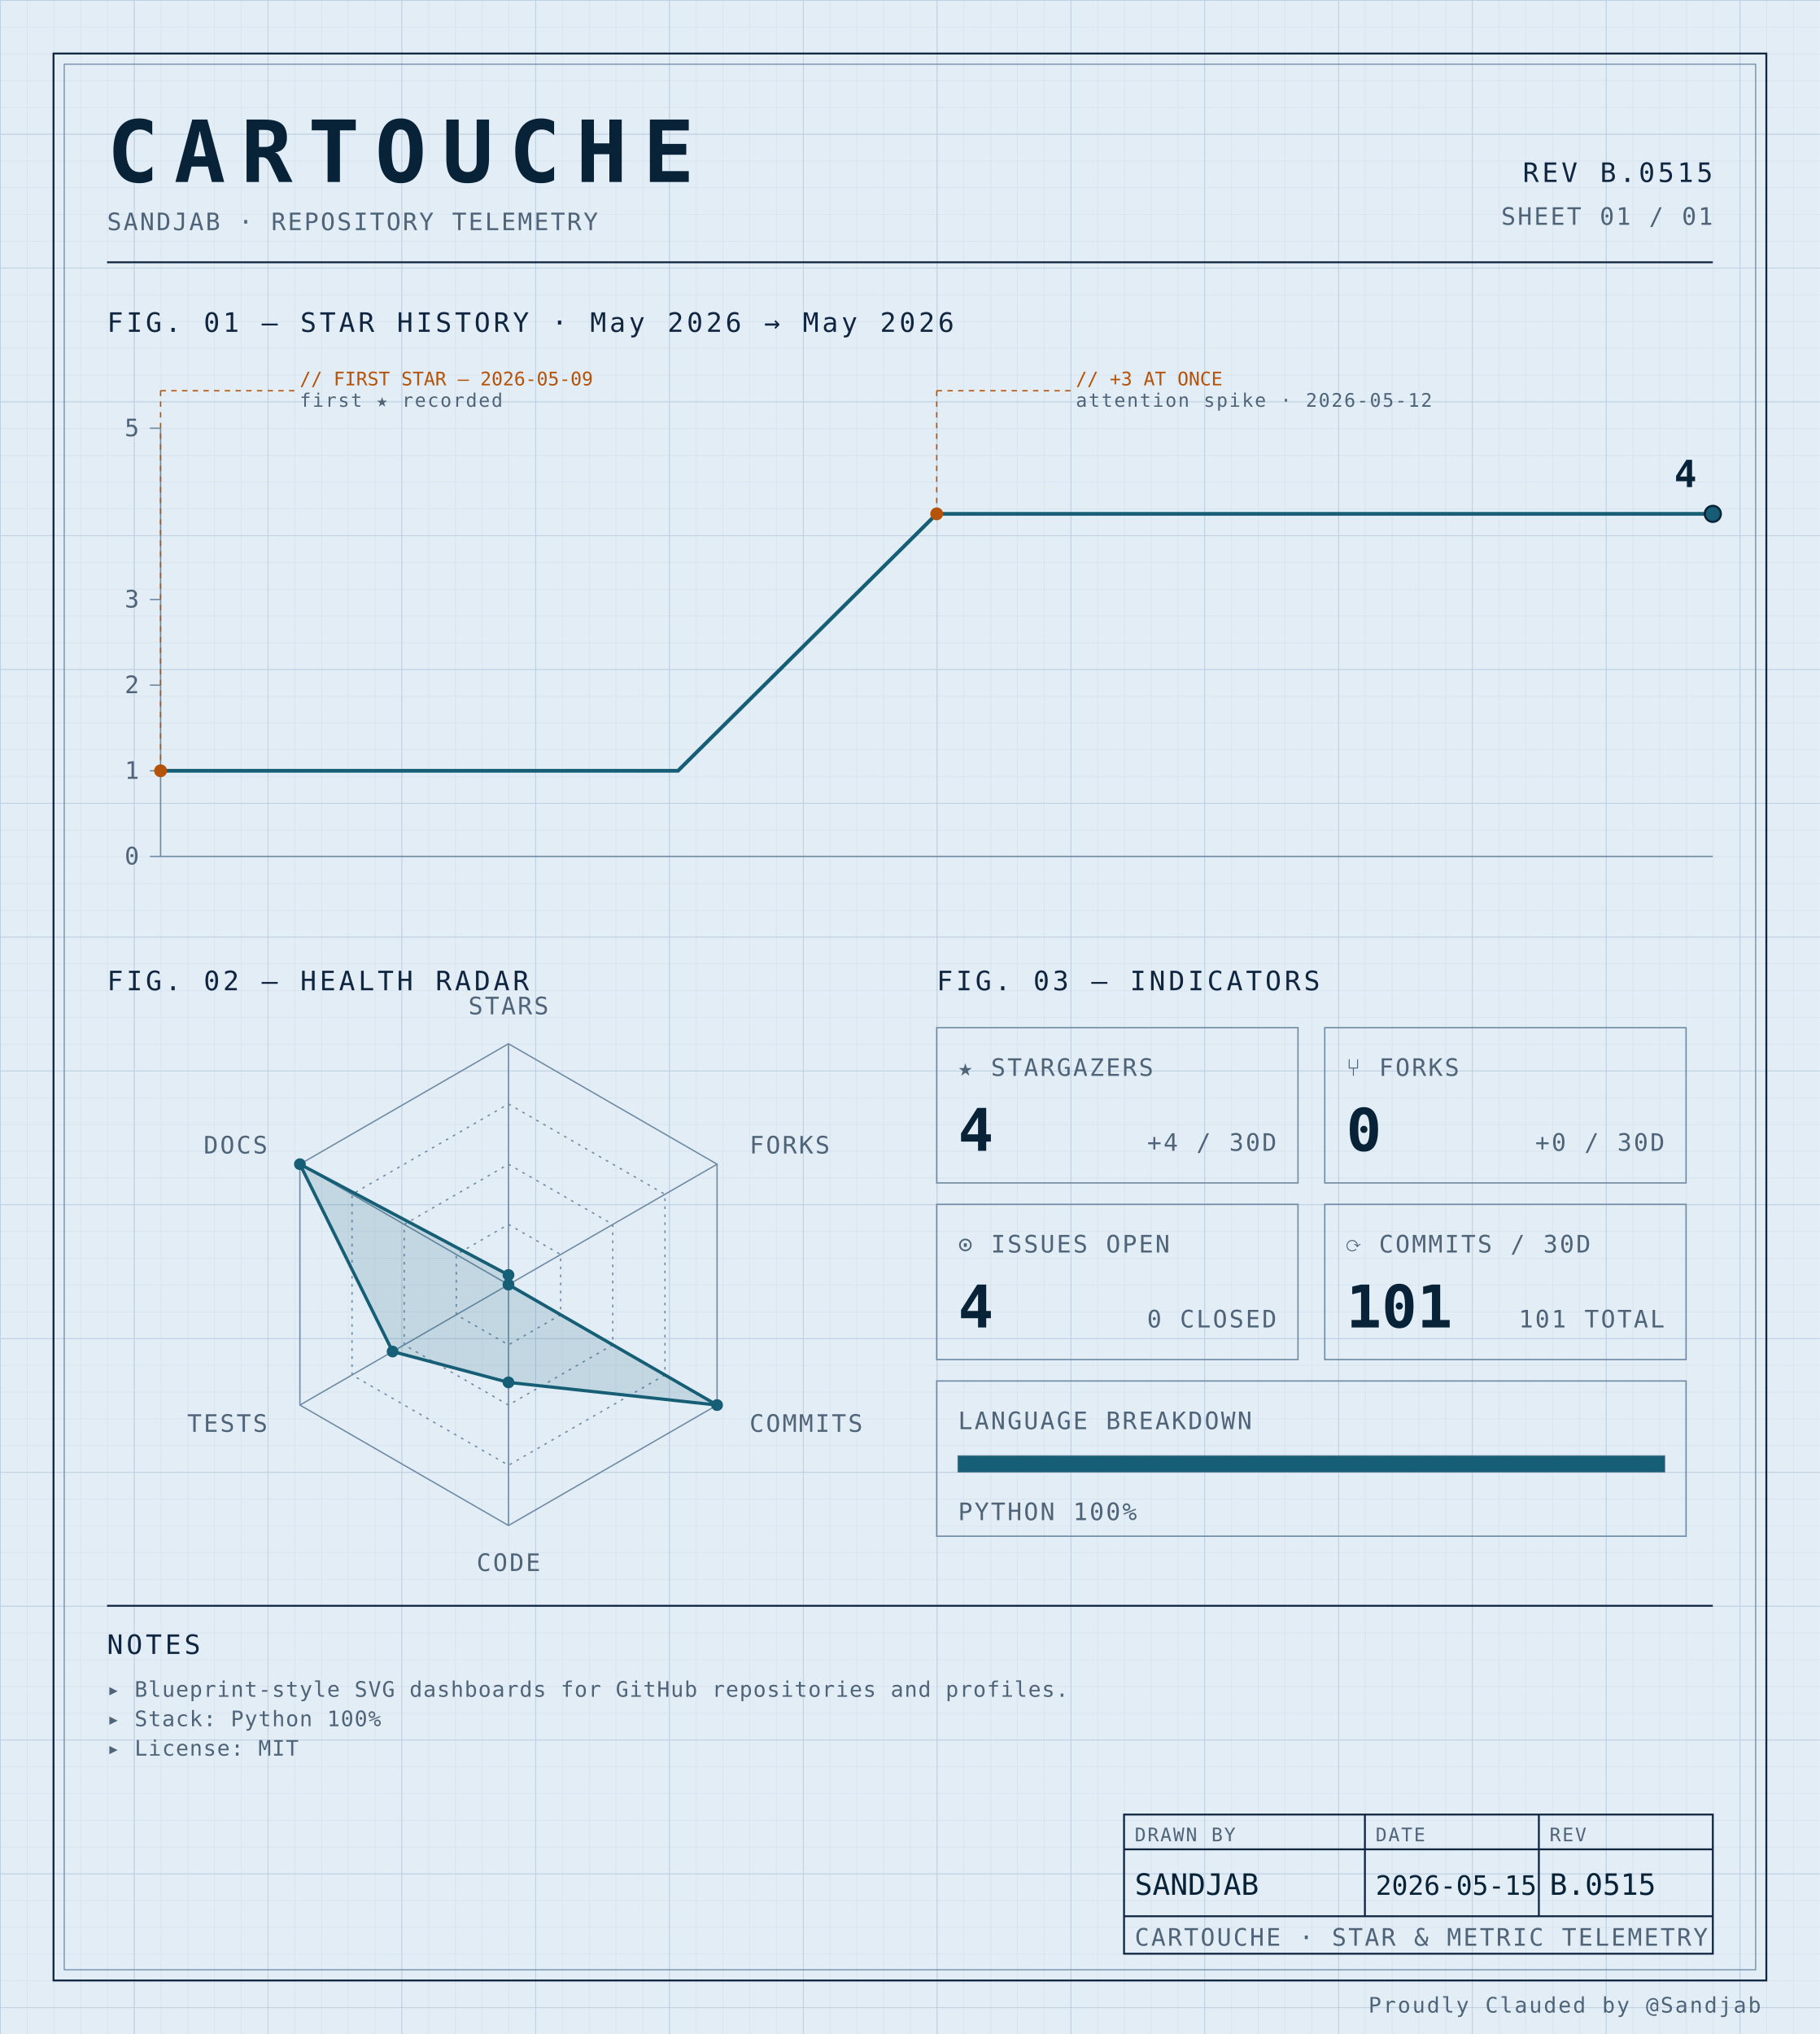
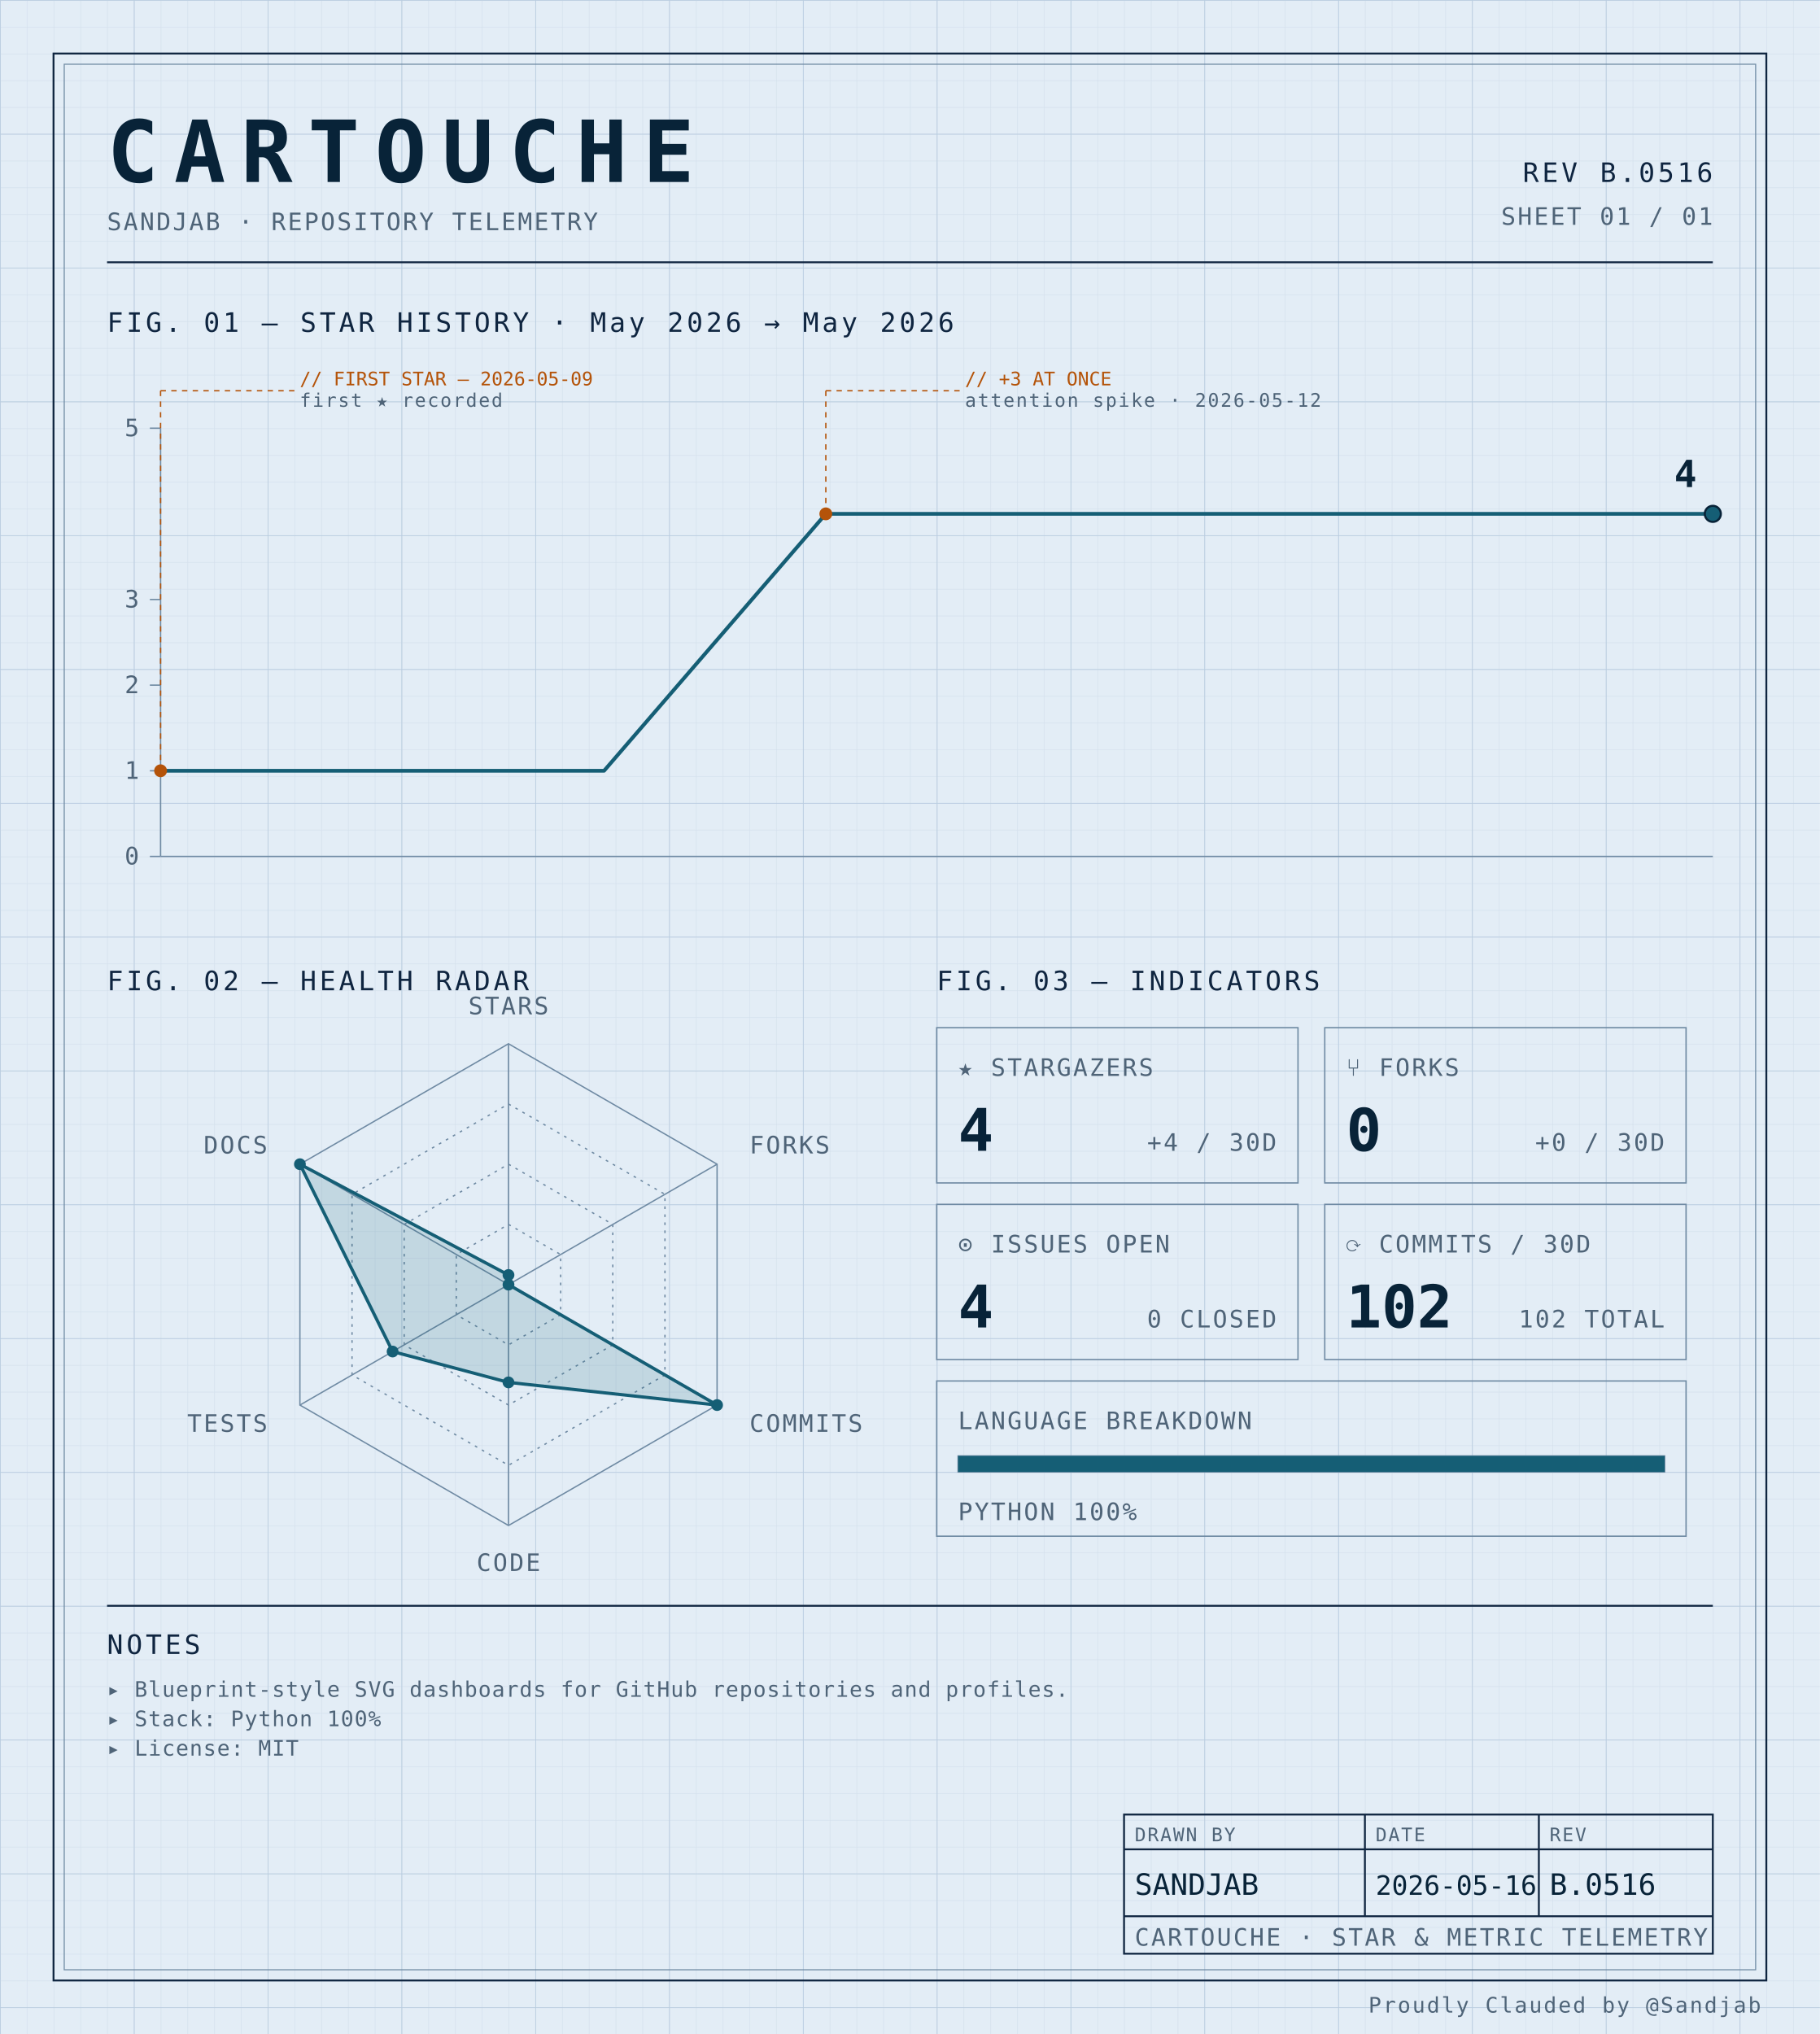
<svg xmlns="http://www.w3.org/2000/svg" width="100%" viewBox="0 0 680 760" role="img">
  <defs>
    <pattern id="grid-fine" width="10" height="10" patternUnits="userSpaceOnUse">
      <path d="M10 0H0V10" fill="none" stroke="#d4e0ec" stroke-width="0.4" />
    </pattern>
    <pattern id="grid-major" width="50" height="50" patternUnits="userSpaceOnUse">
      <path d="M50 0H0V50" fill="none" stroke="#b8cce0" stroke-width="0.5" />
    </pattern>
  </defs>
  <rect x="0" y="0" width="680" height="760" fill="#e3edf6" />
  <rect x="0" y="0" width="680" height="760" fill="url(#grid-fine)" />
  <rect x="0" y="0" width="680" height="760" fill="url(#grid-major)" />
  <rect x="20" y="20" width="640" height="720" fill="none" stroke="#0f2540" stroke-width="0.7" />
  <rect x="24" y="24" width="632" height="712" fill="none" stroke="#6f8aa3" stroke-width="0.4" />
  <text x="40" y="68" font-family="ui-monospace, 'SF Mono', 'JetBrains Mono', 'Cascadia Code', Consolas, monospace" font-size="32" font-weight="700" fill="#082338" text-anchor="start" letter-spacing="0.18em">CARTOUCHE</text>
  <text x="40" y="86" font-family="ui-monospace, 'SF Mono', 'JetBrains Mono', 'Cascadia Code', Consolas, monospace" font-size="9" font-weight="400" fill="#4f6478" text-anchor="start" letter-spacing="0.08em">SANDJAB · REPOSITORY TELEMETRY</text>
-   <text x="640" y="68" font-family="ui-monospace, 'SF Mono', 'JetBrains Mono', 'Cascadia Code', Consolas, monospace" font-size="10" font-weight="400" fill="#0f2540" text-anchor="end" letter-spacing="0.12em">REV B.0515</text>
+   <text x="640" y="68" font-family="ui-monospace, 'SF Mono', 'JetBrains Mono', 'Cascadia Code', Consolas, monospace" font-size="10" font-weight="400" fill="#0f2540" text-anchor="end" letter-spacing="0.12em">REV B.0516</text>
  <text x="640" y="84" font-family="ui-monospace, 'SF Mono', 'JetBrains Mono', 'Cascadia Code', Consolas, monospace" font-size="9" font-weight="400" fill="#4f6478" text-anchor="end" letter-spacing="0.08em">SHEET 01 / 01</text>
  <line x1="40" y1="98" x2="640" y2="98" stroke="#0f2540" stroke-width="0.7" />
  <text x="40" y="124" font-family="ui-monospace, 'SF Mono', 'JetBrains Mono', 'Cascadia Code', Consolas, monospace" font-size="10" font-weight="400" fill="#0f2540" text-anchor="start" letter-spacing="0.12em">FIG. 01 — STAR HISTORY · May 2026 → May 2026</text>
  <line x1="60" y1="160" x2="60" y2="320" stroke="#6f8aa3" stroke-width="0.5" />
  <line x1="60" y1="320" x2="640" y2="320" stroke="#6f8aa3" stroke-width="0.5" />
  <line x1="56" y1="320.0" x2="60" y2="320.0" stroke="#6f8aa3" stroke-width="0.5" />
  <text x="52" y="323.0" font-family="ui-monospace, 'SF Mono', 'JetBrains Mono', 'Cascadia Code', Consolas, monospace" font-size="9" font-weight="400" fill="#4f6478" text-anchor="end" letter-spacing="0.08em">0</text>
  <line x1="56" y1="288.0" x2="60" y2="288.0" stroke="#6f8aa3" stroke-width="0.5" />
  <text x="52" y="291.0" font-family="ui-monospace, 'SF Mono', 'JetBrains Mono', 'Cascadia Code', Consolas, monospace" font-size="9" font-weight="400" fill="#4f6478" text-anchor="end" letter-spacing="0.08em">1</text>
  <line x1="56" y1="256.0" x2="60" y2="256.0" stroke="#6f8aa3" stroke-width="0.5" />
  <text x="52" y="259.0" font-family="ui-monospace, 'SF Mono', 'JetBrains Mono', 'Cascadia Code', Consolas, monospace" font-size="9" font-weight="400" fill="#4f6478" text-anchor="end" letter-spacing="0.08em">2</text>
  <line x1="56" y1="224.0" x2="60" y2="224.0" stroke="#6f8aa3" stroke-width="0.5" />
  <text x="52" y="227.0" font-family="ui-monospace, 'SF Mono', 'JetBrains Mono', 'Cascadia Code', Consolas, monospace" font-size="9" font-weight="400" fill="#4f6478" text-anchor="end" letter-spacing="0.08em">3</text>
  <line x1="56" y1="160.0" x2="60" y2="160.0" stroke="#6f8aa3" stroke-width="0.5" />
  <text x="52" y="163.0" font-family="ui-monospace, 'SF Mono', 'JetBrains Mono', 'Cascadia Code', Consolas, monospace" font-size="9" font-weight="400" fill="#4f6478" text-anchor="end" letter-spacing="0.08em">5</text>
-   <path d="M 60.00,288.00 L 156.67,288.00 253.33,288.00 350.00,192.00 446.67,192.00 543.33,192.00 640.00,192.00 640.00,192.00" fill="none" stroke="#155e75" stroke-width="1.4" stroke-linejoin="round" stroke-linecap="round" />
+   <path d="M 60.00,288.00 L 142.86,288.00 225.71,288.00 308.57,192.00 391.43,192.00 474.29,192.00 557.14,192.00 640.00,192.00 640.00,192.00" fill="none" stroke="#155e75" stroke-width="1.4" stroke-linejoin="round" stroke-linecap="round" />
  <circle cx="60.0" cy="288.0" r="2.4" fill="#b45309" />
  <line x1="60.0" y1="288.0" x2="60.0" y2="146" stroke="#b45309" stroke-width="0.5" stroke-dasharray="2,2" fill="none" />
  <line x1="60.0" y1="146" x2="110.0" y2="146" stroke="#b45309" stroke-width="0.5" stroke-dasharray="2,2" fill="none" />
  <text x="112.0" y="144" font-family="ui-monospace, 'SF Mono', 'JetBrains Mono', 'Cascadia Code', Consolas, monospace" font-size="7" font-weight="400" fill="#b45309" text-anchor="start" letter-spacing="normal">// FIRST STAR — 2026-05-09</text>
  <text x="112.0" y="152" font-family="ui-monospace, 'SF Mono', 'JetBrains Mono', 'Cascadia Code', Consolas, monospace" font-size="7" font-weight="400" fill="#4f6478" text-anchor="start" letter-spacing="0.08em">first ★ recorded</text>
-   <circle cx="350.0" cy="192.0" r="2.4" fill="#b45309" />
-   <line x1="350.0" y1="192.0" x2="350.0" y2="146" stroke="#b45309" stroke-width="0.5" stroke-dasharray="2,2" fill="none" />
-   <line x1="350.0" y1="146" x2="400.0" y2="146" stroke="#b45309" stroke-width="0.5" stroke-dasharray="2,2" fill="none" />
-   <text x="402.0" y="144" font-family="ui-monospace, 'SF Mono', 'JetBrains Mono', 'Cascadia Code', Consolas, monospace" font-size="7" font-weight="400" fill="#b45309" text-anchor="start" letter-spacing="normal">// +3 AT ONCE</text>
-   <text x="402.0" y="152" font-family="ui-monospace, 'SF Mono', 'JetBrains Mono', 'Cascadia Code', Consolas, monospace" font-size="7" font-weight="400" fill="#4f6478" text-anchor="start" letter-spacing="0.08em">attention spike · 2026-05-12</text>
+   <circle cx="308.571" cy="192.0" r="2.4" fill="#b45309" />
+   <line x1="308.571" y1="192.0" x2="308.571" y2="146" stroke="#b45309" stroke-width="0.5" stroke-dasharray="2,2" fill="none" />
+   <line x1="308.571" y1="146" x2="358.571" y2="146" stroke="#b45309" stroke-width="0.5" stroke-dasharray="2,2" fill="none" />
+   <text x="360.571" y="144" font-family="ui-monospace, 'SF Mono', 'JetBrains Mono', 'Cascadia Code', Consolas, monospace" font-size="7" font-weight="400" fill="#b45309" text-anchor="start" letter-spacing="normal">// +3 AT ONCE</text>
+   <text x="360.571" y="152" font-family="ui-monospace, 'SF Mono', 'JetBrains Mono', 'Cascadia Code', Consolas, monospace" font-size="7" font-weight="400" fill="#4f6478" text-anchor="start" letter-spacing="0.08em">attention spike · 2026-05-12</text>
  <circle cx="640.0" cy="192.0" r="3" fill="#155e75" stroke="#082338" stroke-width="0.8" />
  <text x="634.0" y="182.0" font-family="ui-monospace, 'SF Mono', 'JetBrains Mono', 'Cascadia Code', Consolas, monospace" font-size="14" font-weight="700" fill="#082338" text-anchor="end" letter-spacing="normal">4</text>
  <text x="40" y="370" font-family="ui-monospace, 'SF Mono', 'JetBrains Mono', 'Cascadia Code', Consolas, monospace" font-size="10" font-weight="400" fill="#0f2540" text-anchor="start" letter-spacing="0.12em">FIG. 02 — HEALTH RADAR</text>
  <g transform="translate(190 480)">
    <polygon points="0.00,-90.00 77.94,-45.00 77.94,45.00 0.00,90.00 -77.94,45.00 -77.94,-45.00" fill="none" stroke="#6f8aa3" stroke-width="0.5" />
    <polygon points="0.00,-67.50 58.46,-33.75 58.46,33.75 0.00,67.50 -58.46,33.75 -58.46,-33.75" fill="none" stroke="#6f8aa3" stroke-width="0.5" stroke-dasharray="1,2" />
    <polygon points="0.00,-45.00 38.97,-22.50 38.97,22.50 0.00,45.00 -38.97,22.50 -38.97,-22.50" fill="none" stroke="#6f8aa3" stroke-width="0.5" stroke-dasharray="1,2" />
    <polygon points="0.00,-22.50 19.49,-11.25 19.49,11.25 0.00,22.50 -19.49,11.25 -19.49,-11.25" fill="none" stroke="#6f8aa3" stroke-width="0.5" stroke-dasharray="1,2" />
    <line x1="0" y1="0" x2="0.00" y2="-90.00" stroke="#6f8aa3" stroke-width="0.5" />
    <line x1="0" y1="0" x2="77.94" y2="-45.00" stroke="#6f8aa3" stroke-width="0.5" />
    <line x1="0" y1="0" x2="77.94" y2="45.00" stroke="#6f8aa3" stroke-width="0.5" />
    <line x1="0" y1="0" x2="0.00" y2="90.00" stroke="#6f8aa3" stroke-width="0.5" />
    <line x1="0" y1="0" x2="-77.94" y2="45.00" stroke="#6f8aa3" stroke-width="0.5" />
    <line x1="0" y1="0" x2="-77.94" y2="-45.00" stroke="#6f8aa3" stroke-width="0.5" />
    <polygon points="0.00,-3.60 0.00,0.00 77.94,45.00 0.00,36.53 -43.30,25.00 -77.94,-45.00" fill="#155e75" fill-opacity="0.16" stroke="#155e75" stroke-width="1.2" />
    <circle cx="0.00" cy="-3.60" r="2.2" fill="#155e75" />
    <circle cx="0.00" cy="0.00" r="2.2" fill="#155e75" />
    <circle cx="77.94" cy="45.00" r="2.2" fill="#155e75" />
    <circle cx="0.00" cy="36.53" r="2.2" fill="#155e75" />
    <circle cx="-43.30" cy="25.00" r="2.2" fill="#155e75" />
    <circle cx="-77.94" cy="-45.00" r="2.2" fill="#155e75" />
    <text x="6.3681633555662356e-15" y="-101" font-family="ui-monospace, 'SF Mono', 'JetBrains Mono', 'Cascadia Code', Consolas, monospace" font-size="9" font-weight="400" fill="#4f6478" text-anchor="middle" letter-spacing="0.08em">STARS</text>
    <text x="90.067" y="-49" font-family="ui-monospace, 'SF Mono', 'JetBrains Mono', 'Cascadia Code', Consolas, monospace" font-size="9" font-weight="400" fill="#4f6478" text-anchor="start" letter-spacing="0.08em">FORKS</text>
    <text x="90.067" y="55" font-family="ui-monospace, 'SF Mono', 'JetBrains Mono', 'Cascadia Code', Consolas, monospace" font-size="9" font-weight="400" fill="#4f6478" text-anchor="start" letter-spacing="0.08em">COMMITS</text>
    <text x="6.3681633555662356e-15" y="107" font-family="ui-monospace, 'SF Mono', 'JetBrains Mono', 'Cascadia Code', Consolas, monospace" font-size="9" font-weight="400" fill="#4f6478" text-anchor="middle" letter-spacing="0.08em">CODE</text>
    <text x="-90.067" y="55" font-family="ui-monospace, 'SF Mono', 'JetBrains Mono', 'Cascadia Code', Consolas, monospace" font-size="9" font-weight="400" fill="#4f6478" text-anchor="end" letter-spacing="0.08em">TESTS</text>
    <text x="-90.067" y="-49" font-family="ui-monospace, 'SF Mono', 'JetBrains Mono', 'Cascadia Code', Consolas, monospace" font-size="9" font-weight="400" fill="#4f6478" text-anchor="end" letter-spacing="0.08em">DOCS</text>
  </g>
  <text x="350" y="370" font-family="ui-monospace, 'SF Mono', 'JetBrains Mono', 'Cascadia Code', Consolas, monospace" font-size="10" font-weight="400" fill="#0f2540" text-anchor="start" letter-spacing="0.12em">FIG. 03 — INDICATORS</text>
  <rect x="350" y="384" width="135" height="58" fill="none" stroke="#6f8aa3" stroke-width="0.5" />
  <text x="358" y="402" font-family="ui-monospace, 'SF Mono', 'JetBrains Mono', 'Cascadia Code', Consolas, monospace" font-size="9" font-weight="400" fill="#4f6478" text-anchor="start" letter-spacing="0.08em">★ STARGAZERS</text>
  <text x="358" y="430" font-family="ui-monospace, 'SF Mono', 'JetBrains Mono', 'Cascadia Code', Consolas, monospace" font-size="22" font-weight="700" fill="#082338" text-anchor="start" letter-spacing="normal">4</text>
  <text x="477" y="430" font-family="ui-monospace, 'SF Mono', 'JetBrains Mono', 'Cascadia Code', Consolas, monospace" font-size="9" font-weight="400" fill="#4f6478" text-anchor="end" letter-spacing="0.08em">+4 / 30D</text>
  <rect x="495" y="384" width="135" height="58" fill="none" stroke="#6f8aa3" stroke-width="0.5" />
  <text x="503" y="402" font-family="ui-monospace, 'SF Mono', 'JetBrains Mono', 'Cascadia Code', Consolas, monospace" font-size="9" font-weight="400" fill="#4f6478" text-anchor="start" letter-spacing="0.08em">⑂ FORKS</text>
  <text x="503" y="430" font-family="ui-monospace, 'SF Mono', 'JetBrains Mono', 'Cascadia Code', Consolas, monospace" font-size="22" font-weight="700" fill="#082338" text-anchor="start" letter-spacing="normal">0</text>
  <text x="622" y="430" font-family="ui-monospace, 'SF Mono', 'JetBrains Mono', 'Cascadia Code', Consolas, monospace" font-size="9" font-weight="400" fill="#4f6478" text-anchor="end" letter-spacing="0.08em">+0 / 30D</text>
  <rect x="350" y="450" width="135" height="58" fill="none" stroke="#6f8aa3" stroke-width="0.5" />
  <text x="358" y="468" font-family="ui-monospace, 'SF Mono', 'JetBrains Mono', 'Cascadia Code', Consolas, monospace" font-size="9" font-weight="400" fill="#4f6478" text-anchor="start" letter-spacing="0.08em">⊙ ISSUES OPEN</text>
  <text x="358" y="496" font-family="ui-monospace, 'SF Mono', 'JetBrains Mono', 'Cascadia Code', Consolas, monospace" font-size="22" font-weight="700" fill="#082338" text-anchor="start" letter-spacing="normal">4</text>
  <text x="477" y="496" font-family="ui-monospace, 'SF Mono', 'JetBrains Mono', 'Cascadia Code', Consolas, monospace" font-size="9" font-weight="400" fill="#4f6478" text-anchor="end" letter-spacing="0.08em">0 CLOSED</text>
  <rect x="495" y="450" width="135" height="58" fill="none" stroke="#6f8aa3" stroke-width="0.5" />
  <text x="503" y="468" font-family="ui-monospace, 'SF Mono', 'JetBrains Mono', 'Cascadia Code', Consolas, monospace" font-size="9" font-weight="400" fill="#4f6478" text-anchor="start" letter-spacing="0.08em">⟳ COMMITS / 30D</text>
-   <text x="503" y="496" font-family="ui-monospace, 'SF Mono', 'JetBrains Mono', 'Cascadia Code', Consolas, monospace" font-size="22" font-weight="700" fill="#082338" text-anchor="start" letter-spacing="normal">101</text>
-   <text x="622" y="496" font-family="ui-monospace, 'SF Mono', 'JetBrains Mono', 'Cascadia Code', Consolas, monospace" font-size="9" font-weight="400" fill="#4f6478" text-anchor="end" letter-spacing="0.08em">101 TOTAL</text>
+   <text x="503" y="496" font-family="ui-monospace, 'SF Mono', 'JetBrains Mono', 'Cascadia Code', Consolas, monospace" font-size="22" font-weight="700" fill="#082338" text-anchor="start" letter-spacing="normal">102</text>
+   <text x="622" y="496" font-family="ui-monospace, 'SF Mono', 'JetBrains Mono', 'Cascadia Code', Consolas, monospace" font-size="9" font-weight="400" fill="#4f6478" text-anchor="end" letter-spacing="0.08em">102 TOTAL</text>
  <rect x="350" y="516" width="280" height="58" fill="none" stroke="#6f8aa3" stroke-width="0.5" />
  <text x="358" y="534" font-family="ui-monospace, 'SF Mono', 'JetBrains Mono', 'Cascadia Code', Consolas, monospace" font-size="9" font-weight="400" fill="#4f6478" text-anchor="start" letter-spacing="0.08em">LANGUAGE BREAKDOWN</text>
  <rect x="358" y="544" width="264" height="6" fill="none" stroke="#6f8aa3" stroke-width="0.5" />
  <rect x="358" y="544" width="264.00" height="6" fill="#155e75" />
  <text x="358" y="568" font-family="ui-monospace, 'SF Mono', 'JetBrains Mono', 'Cascadia Code', Consolas, monospace" font-size="9" font-weight="400" fill="#4f6478" text-anchor="start" letter-spacing="0.08em">PYTHON 100%</text>
  <line x1="40" y1="600" x2="640" y2="600" stroke="#0f2540" stroke-width="0.7" />
  <text x="40" y="618" font-family="ui-monospace, 'SF Mono', 'JetBrains Mono', 'Cascadia Code', Consolas, monospace" font-size="10" font-weight="400" fill="#0f2540" text-anchor="start" letter-spacing="0.12em">NOTES</text>
  <text x="40" y="634" font-family="ui-monospace, 'SF Mono', 'JetBrains Mono', 'Cascadia Code', Consolas, monospace" font-size="8" font-weight="400" fill="#4f6478" text-anchor="start" letter-spacing="0.04em">▸ Blueprint-style SVG dashboards for GitHub repositories and profiles.</text>
  <text x="40" y="645" font-family="ui-monospace, 'SF Mono', 'JetBrains Mono', 'Cascadia Code', Consolas, monospace" font-size="8" font-weight="400" fill="#4f6478" text-anchor="start" letter-spacing="0.04em">▸ Stack: Python 100%</text>
  <text x="40" y="656" font-family="ui-monospace, 'SF Mono', 'JetBrains Mono', 'Cascadia Code', Consolas, monospace" font-size="8" font-weight="400" fill="#4f6478" text-anchor="start" letter-spacing="0.04em">▸ License: MIT</text>
  <rect x="420" y="678" width="220" height="52" fill="none" stroke="#0f2540" stroke-width="0.7" />
  <line x1="420" y1="691" x2="640" y2="691" stroke="#0f2540" stroke-width="0.7" />
  <line x1="420" y1="716" x2="640" y2="716" stroke="#0f2540" stroke-width="0.7" />
  <line x1="510" y1="678" x2="510" y2="716" stroke="#0f2540" stroke-width="0.7" />
  <line x1="575" y1="678" x2="575" y2="716" stroke="#0f2540" stroke-width="0.7" />
  <text x="424" y="688" font-family="ui-monospace, 'SF Mono', 'JetBrains Mono', 'Cascadia Code', Consolas, monospace" font-size="7" font-weight="400" fill="#4f6478" text-anchor="start" letter-spacing="0.08em">DRAWN BY</text>
  <text x="514" y="688" font-family="ui-monospace, 'SF Mono', 'JetBrains Mono', 'Cascadia Code', Consolas, monospace" font-size="7" font-weight="400" fill="#4f6478" text-anchor="start" letter-spacing="0.08em">DATE</text>
  <text x="579" y="688" font-family="ui-monospace, 'SF Mono', 'JetBrains Mono', 'Cascadia Code', Consolas, monospace" font-size="7" font-weight="400" fill="#4f6478" text-anchor="start" letter-spacing="0.08em">REV</text>
  <text x="424" y="708" font-family="ui-monospace, 'SF Mono', 'JetBrains Mono', 'Cascadia Code', Consolas, monospace" font-size="11" font-weight="400" fill="#082338" text-anchor="start" letter-spacing="normal">SANDJAB</text>
-   <text x="514" y="708" font-family="ui-monospace, 'SF Mono', 'JetBrains Mono', 'Cascadia Code', Consolas, monospace" font-size="10" font-weight="400" fill="#082338" text-anchor="start" letter-spacing="normal">2026-05-15</text>
-   <text x="579" y="708" font-family="ui-monospace, 'SF Mono', 'JetBrains Mono', 'Cascadia Code', Consolas, monospace" font-size="11" font-weight="400" fill="#082338" text-anchor="start" letter-spacing="normal">B.0515</text>
+   <text x="514" y="708" font-family="ui-monospace, 'SF Mono', 'JetBrains Mono', 'Cascadia Code', Consolas, monospace" font-size="10" font-weight="400" fill="#082338" text-anchor="start" letter-spacing="normal">2026-05-16</text>
+   <text x="579" y="708" font-family="ui-monospace, 'SF Mono', 'JetBrains Mono', 'Cascadia Code', Consolas, monospace" font-size="11" font-weight="400" fill="#082338" text-anchor="start" letter-spacing="normal">B.0516</text>
  <text x="424" y="727" font-family="ui-monospace, 'SF Mono', 'JetBrains Mono', 'Cascadia Code', Consolas, monospace" font-size="9" font-weight="400" fill="#4f6478" text-anchor="start" letter-spacing="0.08em">CARTOUCHE · STAR &amp; METRIC TELEMETRY</text>
  <text x="658" y="752" font-family="ui-monospace, 'SF Mono', 'JetBrains Mono', 'Cascadia Code', Consolas, monospace" font-size="8" font-weight="400" fill="#4f6478" text-anchor="end" letter-spacing="0.08em">Proudly Clauded by @Sandjab</text>
</svg>
